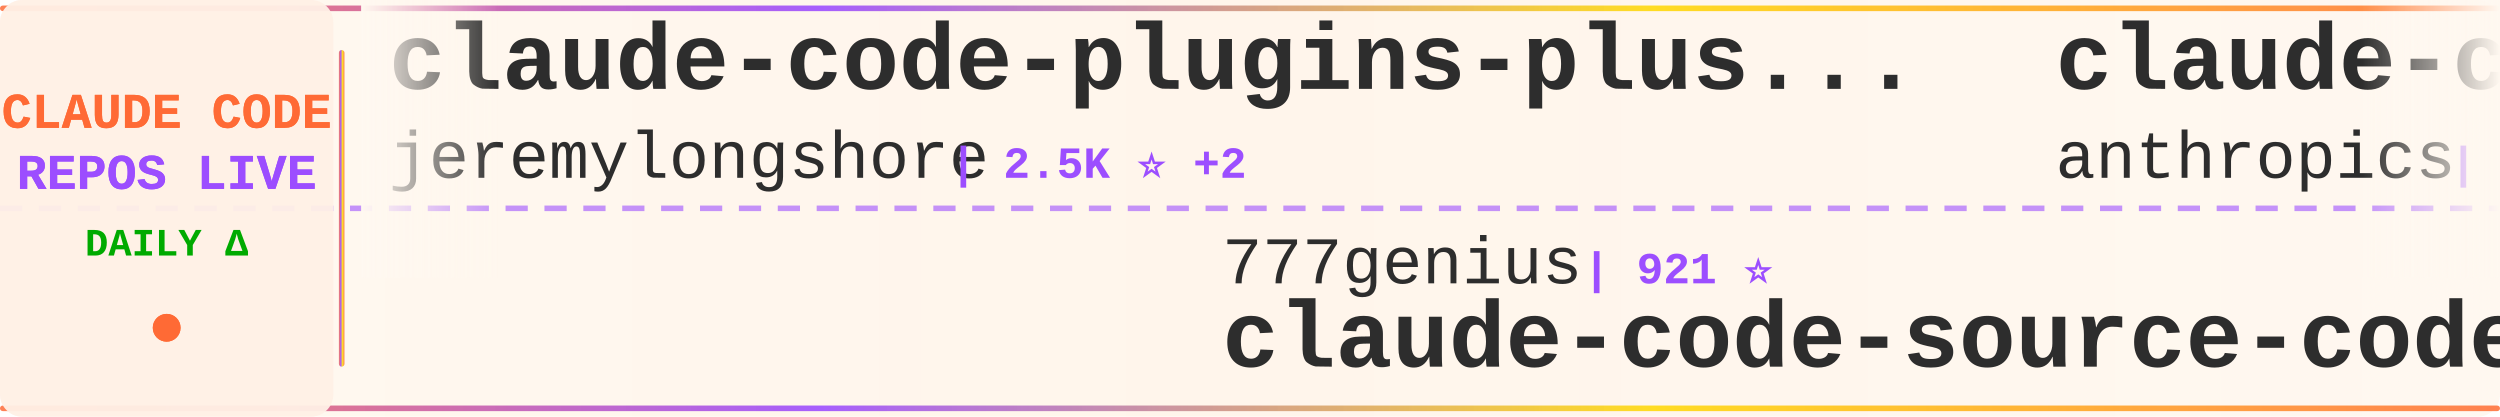
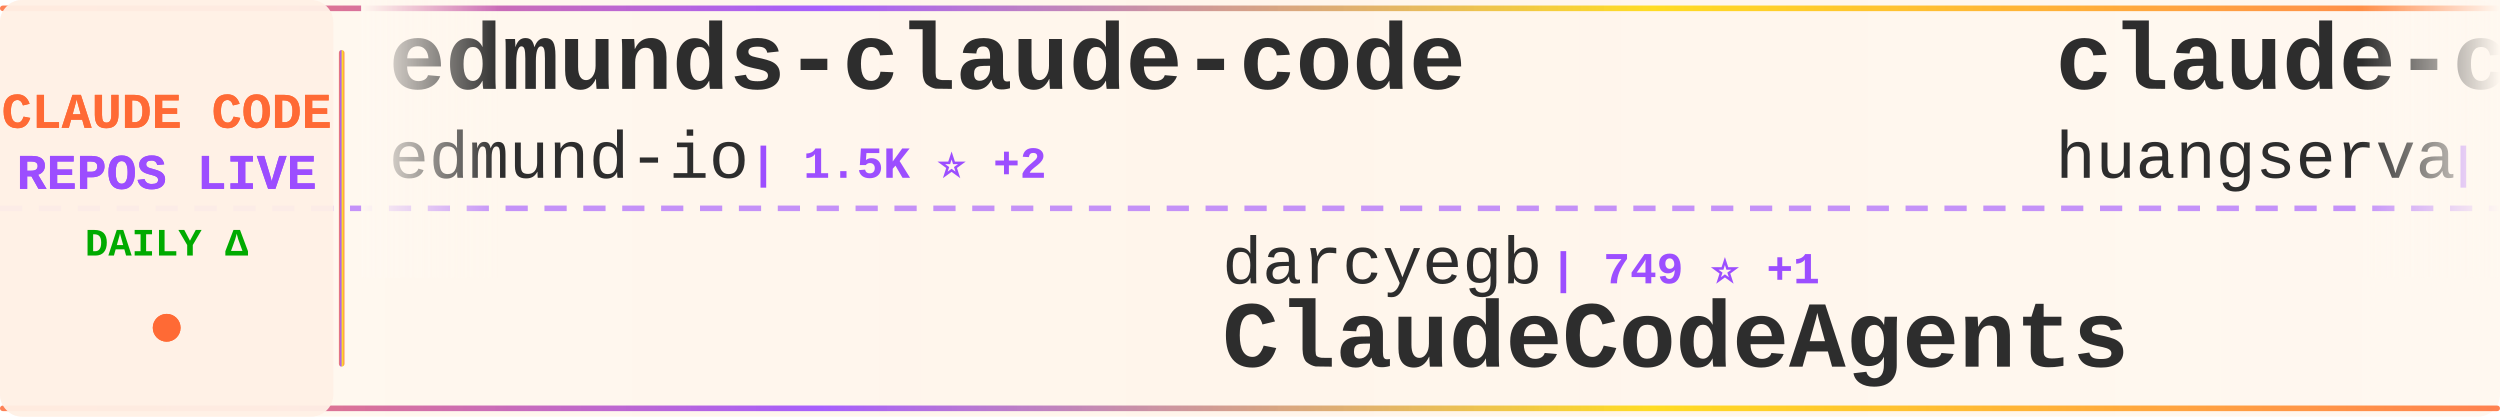
<svg xmlns="http://www.w3.org/2000/svg" width="900" height="150">
  <defs>
    <linearGradient id="tickerBg" x1="0%" y1="0%" x2="100%" y2="0%">
      <stop offset="0%" style="stop-color:#fff8f0;stop-opacity:0.98" />
      <stop offset="50%" style="stop-color:#fff5eb;stop-opacity:1" />
      <stop offset="100%" style="stop-color:#fff8f0;stop-opacity:0.98" />
    </linearGradient>
    <linearGradient id="borderGrad" x1="0%" y1="0%" x2="100%" y2="0%">
      <stop offset="0%" style="stop-color:#FF6B35;stop-opacity:0.85">
        <animate attributeName="stop-opacity" values="0.85;1;0.85" dur="2s" repeatCount="indefinite" />
      </stop>
      <stop offset="33%" style="stop-color:#9C4EFF;stop-opacity:0.9">
        <animate attributeName="stop-opacity" values="0.9;1;0.9" dur="2.2s" repeatCount="indefinite" />
      </stop>
      <stop offset="66%" style="stop-color:#FFD700;stop-opacity:0.85">
        <animate attributeName="stop-opacity" values="0.85;1;0.85" dur="1.8s" repeatCount="indefinite" />
      </stop>
      <stop offset="100%" style="stop-color:#FF6B35;stop-opacity:0.85">
        <animate attributeName="stop-opacity" values="0.85;1;0.85" dur="2s" repeatCount="indefinite" />
      </stop>
    </linearGradient>
    <filter id="textGlow">
      <feGaussianBlur stdDeviation="0.15" result="coloredBlur" />
      <feMerge>
        <feMergeNode in="coloredBlur" />
        <feMergeNode in="SourceGraphic" />
      </feMerge>
    </filter>
    <filter id="metricGlow">
      <feGaussianBlur stdDeviation="0.2" result="coloredBlur" />
      <feMerge>
        <feMergeNode in="coloredBlur" />
        <feMergeNode in="SourceGraphic" />
      </feMerge>
    </filter>
    <linearGradient id="leftFade" x1="0%" y1="0%" x2="100%" y2="0%">
      <stop offset="0%" style="stop-color:#fff8f0;stop-opacity:1" />
      <stop offset="100%" style="stop-color:#fff8f0;stop-opacity:0" />
    </linearGradient>
    <linearGradient id="rightFade" x1="0%" y1="0%" x2="100%" y2="0%">
      <stop offset="0%" style="stop-color:#fff8f0;stop-opacity:0" />
      <stop offset="100%" style="stop-color:#fff8f0;stop-opacity:1" />
    </linearGradient>
  </defs>
  <rect width="900" height="150" fill="url(#tickerBg)" rx="8" />
  <rect x="0" y="2" width="900" height="2" fill="url(#borderGrad)" rx="1" />
  <rect x="0" y="146" width="900" height="2" fill="url(#borderGrad)" rx="1" />
  <line x1="0" y1="75" x2="900" y2="75" stroke="#9C4EFF" stroke-width="2" stroke-dasharray="8 6" opacity="0.6" />
  <rect x="0" y="0" width="120" height="150" fill="#fff0e6" opacity="0.95" rx="8" />
  <text x="60" y="46" font-family="'Courier New', monospace" font-size="18" font-weight="bold" fill="#FF6B35" text-anchor="middle" filter="url(#textGlow)">
    CLAUDE CODE
  </text>
  <text x="60" y="68" font-family="'Courier New', monospace" font-size="18" font-weight="bold" fill="#9C4EFF" text-anchor="middle" filter="url(#textGlow)">
    REPOS LIVE
  </text>
  <text x="60" y="92" font-family="'Courier New', monospace" font-size="14" font-weight="bold" fill="#00aa00" text-anchor="middle">
    DAILY Δ
  </text>
  <circle cx="60" cy="118" r="5" fill="#FF6B35" filter="url(#metricGlow)">
    <animate attributeName="r" values="4;6;4" dur="1.5s" repeatCount="indefinite" />
    <animate attributeName="opacity" values="0.6;1;0.6" dur="1.5s" repeatCount="indefinite" />
  </circle>
  <rect x="122" y="18" width="2" height="114" fill="url(#borderGrad)" rx="1" />
  <clipPath id="tickerClip">
    <rect x="130" y="0" width="770" height="150" />
  </clipPath>
  <g clip-path="url(#tickerClip)">
    <g id="tickerItems">
      <animateTransform attributeName="transform" attributeType="XML" type="translate" from="0 0" to="-3000 0" dur="54s" repeatCount="indefinite" />
      <g transform="translate(0, 0)">
-         <text x="140" y="32" font-family="'Courier New', monospace" font-size="34" font-weight="bold" fill="#2d2d2d">claude-code-plugins-plus...</text>
-         <text x="140" y="64" font-family="'Courier New', monospace" font-size="24" font-weight="normal" fill="#2d2d2d" opacity="1.0">jeremylongshore</text>
-         <text x="342" y="64" font-family="'Courier New', monospace" font-size="16" font-weight="bold" fill="#9C4EFF"> | 2.5K ⭐ +2</text>
+         <text x="140" y="32" font-family="'Courier New', monospace" font-size="34" font-weight="bold" fill="#2d2d2d">edmunds-claude-code</text>
+         <text x="140" y="64" font-family="'Courier New', monospace" font-size="24" font-weight="normal" fill="#2d2d2d" opacity="1.0">edmund-io</text>
+         <text x="270" y="64" font-family="'Courier New', monospace" font-size="16" font-weight="bold" fill="#9C4EFF"> | 1.5K ⭐ +2</text>
      </g>
      <g transform="translate(300, 0)">
-         <text x="140" y="102" font-family="'Courier New', monospace" font-size="24" font-weight="normal" fill="#2d2d2d" opacity="1.0">777genius</text>
-         <text x="270" y="102" font-family="'Courier New', monospace" font-size="16" font-weight="bold" fill="#9C4EFF"> | 921 ⭐</text>
-         <text x="140" y="132" font-family="'Courier New', monospace" font-size="34" font-weight="bold" fill="#2d2d2d">claude-code-source-code</text>
+         <text x="140" y="102" font-family="'Courier New', monospace" font-size="24" font-weight="normal" fill="#2d2d2d" opacity="1.0">darcyegb</text>
+         <text x="258" y="102" font-family="'Courier New', monospace" font-size="16" font-weight="bold" fill="#9C4EFF"> | 749 ⭐ +1</text>
+         <text x="140" y="132" font-family="'Courier New', monospace" font-size="34" font-weight="bold" fill="#2d2d2d">ClaudeCodeAgents</text>
      </g>
      <g transform="translate(600, 0)">
-         <text x="140" y="32" font-family="'Courier New', monospace" font-size="34" font-weight="bold" fill="#2d2d2d">claude-code-security-rev...</text>
-         <text x="140" y="64" font-family="'Courier New', monospace" font-size="24" font-weight="normal" fill="#2d2d2d" opacity="1.0">anthropics</text>
-         <text x="282" y="64" font-family="'Courier New', monospace" font-size="16" font-weight="bold" fill="#9C4EFF"> | 5.6K ⭐ +11</text>
+         <text x="140" y="32" font-family="'Courier New', monospace" font-size="34" font-weight="bold" fill="#2d2d2d">claude-code-cli</text>
+         <text x="140" y="64" font-family="'Courier New', monospace" font-size="24" font-weight="normal" fill="#2d2d2d" opacity="1.0">huangserva</text>
+         <text x="282" y="64" font-family="'Courier New', monospace" font-size="16" font-weight="bold" fill="#9C4EFF"> | 623 ⭐ +1</text>
      </g>
      <g transform="translate(900, 0)">
-         <text x="140" y="102" font-family="'Courier New', monospace" font-size="24" font-weight="normal" fill="#2d2d2d" opacity="1.0">Piebald-AI</text>
-         <text x="282" y="102" font-family="'Courier New', monospace" font-size="16" font-weight="bold" fill="#9C4EFF"> | 11.9K ⭐ +20</text>
-         <text x="140" y="132" font-family="'Courier New', monospace" font-size="34" font-weight="bold" fill="#2d2d2d">claude-code-system-promp...</text>
+         <text x="140" y="102" font-family="'Courier New', monospace" font-size="24" font-weight="normal" fill="#2d2d2d" opacity="1.0">andrew-kramer-inno</text>
+         <text x="378" y="102" font-family="'Courier New', monospace" font-size="16" font-weight="bold" fill="#9C4EFF"> | 594 ⭐</text>
+         <text x="140" y="132" font-family="'Courier New', monospace" font-size="34" font-weight="bold" fill="#2d2d2d">claude-code-source-build</text>
      </g>
      <g transform="translate(1200, 0)">
-         <text x="140" y="32" font-family="'Courier New', monospace" font-size="34" font-weight="bold" fill="#2d2d2d">claude-code-source</text>
-         <text x="140" y="64" font-family="'Courier New', monospace" font-size="24" font-weight="normal" fill="#2d2d2d" opacity="1.0">JrCx7scC</text>
-         <text x="258" y="64" font-family="'Courier New', monospace" font-size="16" font-weight="bold" fill="#9C4EFF"> | 371 ⭐</text>
+         <text x="140" y="32" font-family="'Courier New', monospace" font-size="34" font-weight="bold" fill="#2d2d2d">claude-code-local</text>
+         <text x="140" y="64" font-family="'Courier New', monospace" font-size="24" font-weight="normal" fill="#2d2d2d" opacity="1.0">nicedreamzapp</text>
+         <text x="318" y="64" font-family="'Courier New', monospace" font-size="16" font-weight="bold" fill="#9C4EFF"> | 3.0K ⭐ +2</text>
      </g>
      <g transform="translate(1500, 0)">
-         <text x="140" y="102" font-family="'Courier New', monospace" font-size="24" font-weight="normal" fill="#2d2d2d" opacity="1.0">Alishahryar1</text>
-         <text x="306" y="102" font-family="'Courier New', monospace" font-size="16" font-weight="bold" fill="#9C4EFF"> | 41.5K ⭐ +371</text>
-         <text x="140" y="132" font-family="'Courier New', monospace" font-size="34" font-weight="bold" fill="#2d2d2d">free-claude-code</text>
+         <text x="140" y="102" font-family="'Courier New', monospace" font-size="24" font-weight="normal" fill="#2d2d2d" opacity="1.0">rohitg00</text>
+         <text x="258" y="102" font-family="'Courier New', monospace" font-size="16" font-weight="bold" fill="#9C4EFF"> | 2.4K ⭐ +7</text>
+         <text x="140" y="132" font-family="'Courier New', monospace" font-size="34" font-weight="bold" fill="#2d2d2d">awesome-claude-code-tool...</text>
      </g>
      <g transform="translate(1800, 0)">
-         <text x="140" y="32" font-family="'Courier New', monospace" font-size="34" font-weight="bold" fill="#2d2d2d">claude-code-sourcemap</text>
-         <text x="140" y="64" font-family="'Courier New', monospace" font-size="24" font-weight="normal" fill="#2d2d2d" opacity="1.0">ChinaSiro</text>
-         <text x="270" y="64" font-family="'Courier New', monospace" font-size="16" font-weight="bold" fill="#9C4EFF"> | 9.6K ⭐ +6</text>
+         <text x="140" y="32" font-family="'Courier New', monospace" font-size="34" font-weight="bold" fill="#2d2d2d">claude-code-video-toolki...</text>
+         <text x="140" y="64" font-family="'Courier New', monospace" font-size="24" font-weight="normal" fill="#2d2d2d" opacity="1.0">digitalsamba</text>
+         <text x="306" y="64" font-family="'Courier New', monospace" font-size="16" font-weight="bold" fill="#9C4EFF"> | 1.8K ⭐ +4</text>
      </g>
      <g transform="translate(2100, 0)">
-         <text x="140" y="102" font-family="'Courier New', monospace" font-size="24" font-weight="normal" fill="#2d2d2d" opacity="1.0">fuergaosi233</text>
-         <text x="306" y="102" font-family="'Courier New', monospace" font-size="16" font-weight="bold" fill="#9C4EFF"> | 2.8K ⭐ +4</text>
-         <text x="140" y="132" font-family="'Courier New', monospace" font-size="34" font-weight="bold" fill="#2d2d2d">claude-code-proxy</text>
+         <text x="140" y="102" font-family="'Courier New', monospace" font-size="24" font-weight="normal" fill="#2d2d2d" opacity="1.0">RichardAtCT</text>
+         <text x="294" y="102" font-family="'Courier New', monospace" font-size="16" font-weight="bold" fill="#9C4EFF"> | 2.7K ⭐ +1</text>
+         <text x="140" y="132" font-family="'Courier New', monospace" font-size="34" font-weight="bold" fill="#2d2d2d">claude-code-telegram</text>
      </g>
      <g transform="translate(2400, 0)">
-         <text x="140" y="32" font-family="'Courier New', monospace" font-size="34" font-weight="bold" fill="#2d2d2d">pi-vs-claude-code</text>
-         <text x="140" y="64" font-family="'Courier New', monospace" font-size="24" font-weight="normal" fill="#2d2d2d" opacity="1.0">disler</text>
-         <text x="234" y="64" font-family="'Courier New', monospace" font-size="16" font-weight="bold" fill="#9C4EFF"> | 1.5K ⭐ +8</text>
+         <text x="140" y="32" font-family="'Courier New', monospace" font-size="34" font-weight="bold" fill="#2d2d2d">claude-code-harness</text>
+         <text x="140" y="64" font-family="'Courier New', monospace" font-size="24" font-weight="normal" fill="#2d2d2d" opacity="1.0">Chachamaru127</text>
+         <text x="318" y="64" font-family="'Courier New', monospace" font-size="16" font-weight="bold" fill="#9C4EFF"> | 3.0K ⭐ +5</text>
      </g>
      <g transform="translate(2700, 0)">
-         <text x="140" y="102" font-family="'Courier New', monospace" font-size="24" font-weight="normal" fill="#2d2d2d" opacity="1.0">Donchitos</text>
-         <text x="270" y="102" font-family="'Courier New', monospace" font-size="16" font-weight="bold" fill="#9C4EFF"> | 23.3K ⭐ +39</text>
-         <text x="140" y="132" font-family="'Courier New', monospace" font-size="34" font-weight="bold" fill="#2d2d2d">Claude-Code-Game-Studios</text>
+         <text x="140" y="102" font-family="'Courier New', monospace" font-size="24" font-weight="normal" fill="#2d2d2d" opacity="1.0">pedrohcgs</text>
+         <text x="270" y="102" font-family="'Courier New', monospace" font-size="16" font-weight="bold" fill="#9C4EFF"> | 1.4K ⭐ +2</text>
+         <text x="140" y="132" font-family="'Courier New', monospace" font-size="34" font-weight="bold" fill="#2d2d2d">claude-code-my-workflow</text>
      </g>
      <g transform="translate(3000, 0)">
-         <text x="140" y="32" font-family="'Courier New', monospace" font-size="34" font-weight="bold" fill="#2d2d2d">claude-code-plugins-plus...</text>
-         <text x="140" y="64" font-family="'Courier New', monospace" font-size="24" font-weight="normal" fill="#2d2d2d" opacity="1.0">jeremylongshore</text>
-         <text x="342" y="64" font-family="'Courier New', monospace" font-size="16" font-weight="bold" fill="#9C4EFF"> | 2.5K ⭐ +2</text>
+         <text x="140" y="32" font-family="'Courier New', monospace" font-size="34" font-weight="bold" fill="#2d2d2d">edmunds-claude-code</text>
+         <text x="140" y="64" font-family="'Courier New', monospace" font-size="24" font-weight="normal" fill="#2d2d2d" opacity="1.0">edmund-io</text>
+         <text x="270" y="64" font-family="'Courier New', monospace" font-size="16" font-weight="bold" fill="#9C4EFF"> | 1.5K ⭐ +2</text>
      </g>
      <g transform="translate(3300, 0)">
-         <text x="140" y="102" font-family="'Courier New', monospace" font-size="24" font-weight="normal" fill="#2d2d2d" opacity="1.0">777genius</text>
-         <text x="270" y="102" font-family="'Courier New', monospace" font-size="16" font-weight="bold" fill="#9C4EFF"> | 921 ⭐</text>
-         <text x="140" y="132" font-family="'Courier New', monospace" font-size="34" font-weight="bold" fill="#2d2d2d">claude-code-source-code</text>
+         <text x="140" y="102" font-family="'Courier New', monospace" font-size="24" font-weight="normal" fill="#2d2d2d" opacity="1.0">darcyegb</text>
+         <text x="258" y="102" font-family="'Courier New', monospace" font-size="16" font-weight="bold" fill="#9C4EFF"> | 749 ⭐ +1</text>
+         <text x="140" y="132" font-family="'Courier New', monospace" font-size="34" font-weight="bold" fill="#2d2d2d">ClaudeCodeAgents</text>
      </g>
      <g transform="translate(3600, 0)">
-         <text x="140" y="32" font-family="'Courier New', monospace" font-size="34" font-weight="bold" fill="#2d2d2d">claude-code-security-rev...</text>
-         <text x="140" y="64" font-family="'Courier New', monospace" font-size="24" font-weight="normal" fill="#2d2d2d" opacity="1.0">anthropics</text>
-         <text x="282" y="64" font-family="'Courier New', monospace" font-size="16" font-weight="bold" fill="#9C4EFF"> | 5.6K ⭐ +11</text>
+         <text x="140" y="32" font-family="'Courier New', monospace" font-size="34" font-weight="bold" fill="#2d2d2d">claude-code-cli</text>
+         <text x="140" y="64" font-family="'Courier New', monospace" font-size="24" font-weight="normal" fill="#2d2d2d" opacity="1.0">huangserva</text>
+         <text x="282" y="64" font-family="'Courier New', monospace" font-size="16" font-weight="bold" fill="#9C4EFF"> | 623 ⭐ +1</text>
      </g>
      <g transform="translate(3900, 0)">
-         <text x="140" y="102" font-family="'Courier New', monospace" font-size="24" font-weight="normal" fill="#2d2d2d" opacity="1.0">Piebald-AI</text>
-         <text x="282" y="102" font-family="'Courier New', monospace" font-size="16" font-weight="bold" fill="#9C4EFF"> | 11.9K ⭐ +20</text>
-         <text x="140" y="132" font-family="'Courier New', monospace" font-size="34" font-weight="bold" fill="#2d2d2d">claude-code-system-promp...</text>
+         <text x="140" y="102" font-family="'Courier New', monospace" font-size="24" font-weight="normal" fill="#2d2d2d" opacity="1.0">andrew-kramer-inno</text>
+         <text x="378" y="102" font-family="'Courier New', monospace" font-size="16" font-weight="bold" fill="#9C4EFF"> | 594 ⭐</text>
+         <text x="140" y="132" font-family="'Courier New', monospace" font-size="34" font-weight="bold" fill="#2d2d2d">claude-code-source-build</text>
      </g>
    </g>
  </g>
  <rect x="130" y="0" width="50" height="100" fill="url(#leftFade)" />
  <rect x="850" y="0" width="50" height="100" fill="url(#rightFade)" />
</svg>
